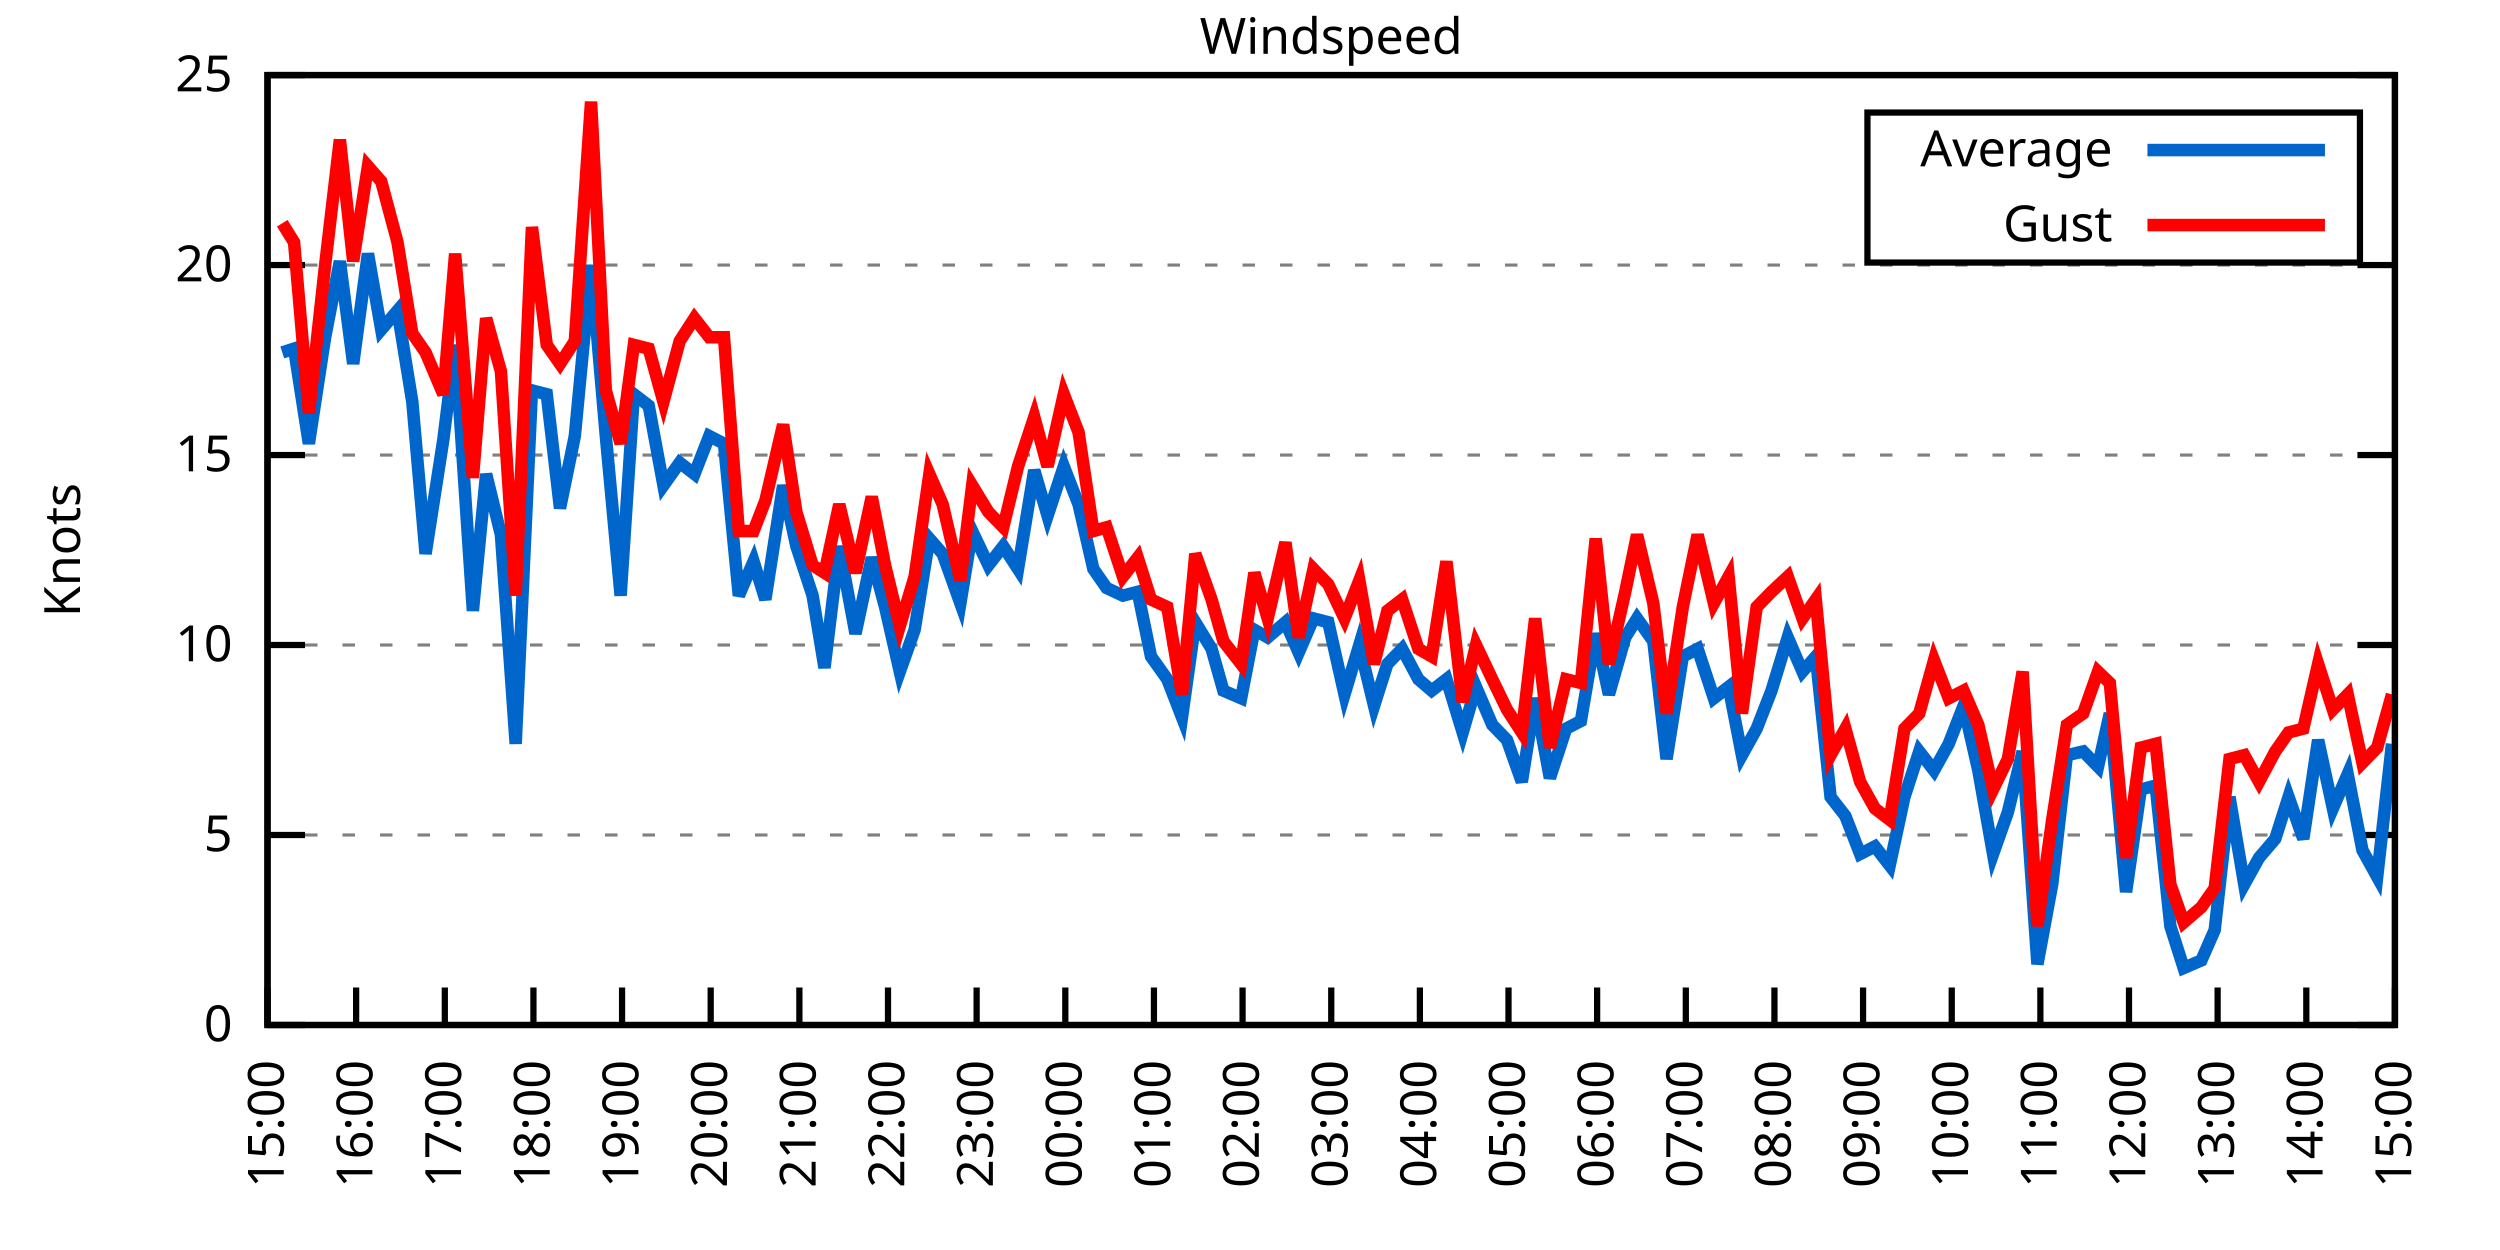
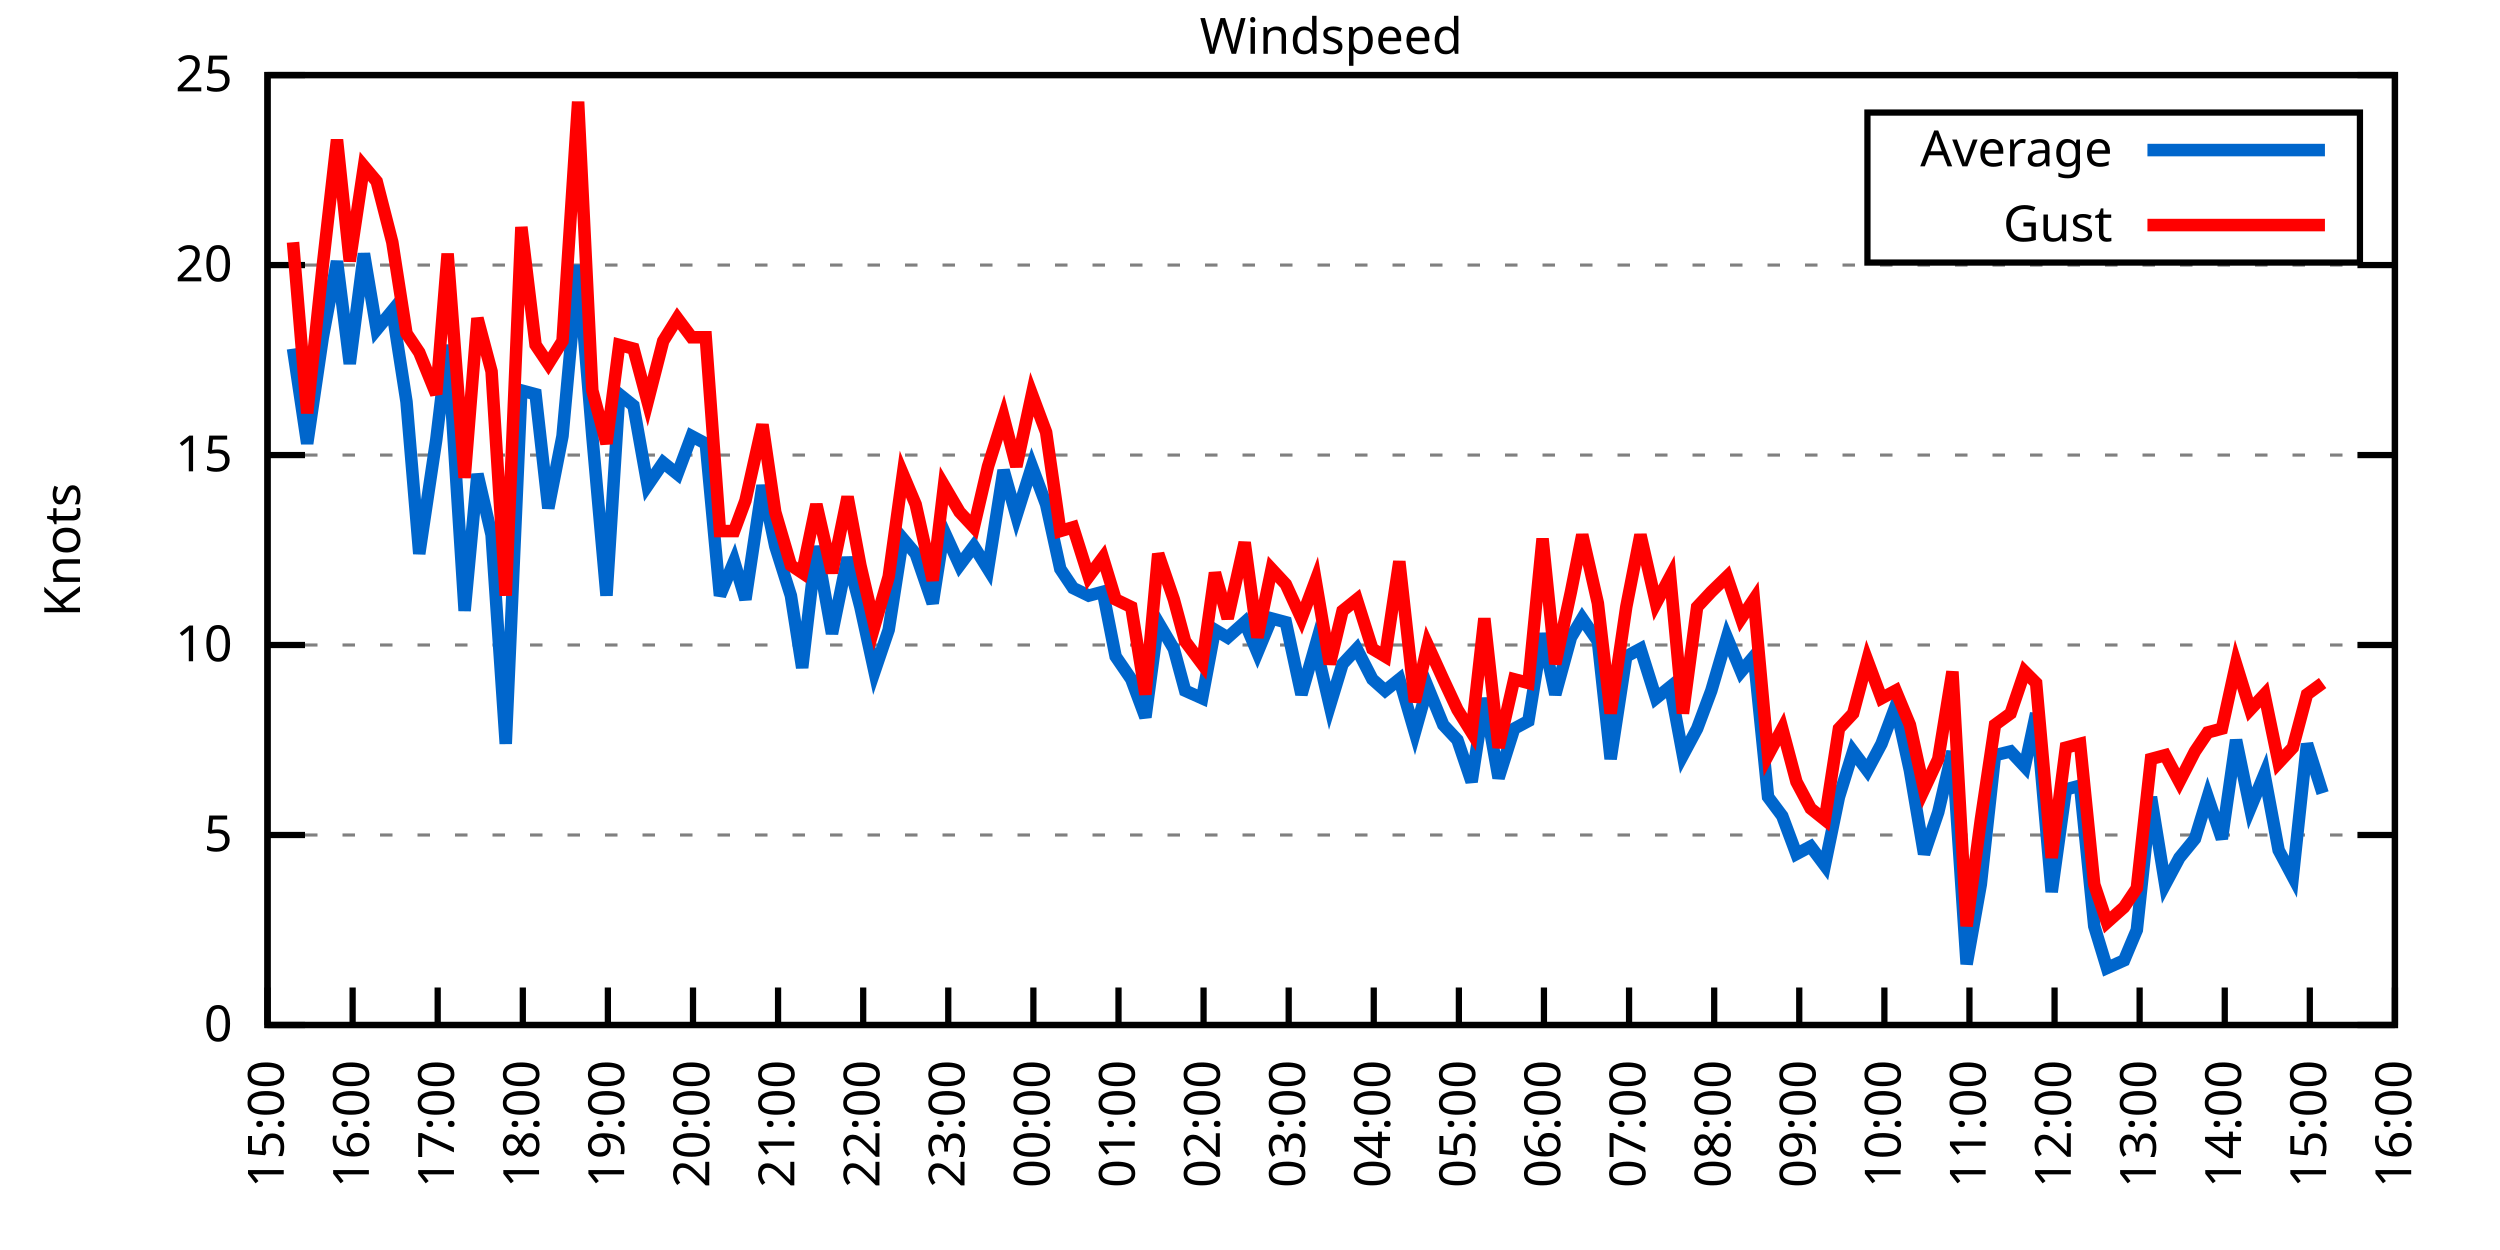
<svg xmlns="http://www.w3.org/2000/svg" xmlns:xlink="http://www.w3.org/1999/xlink" width="400" height="200" viewBox="0 0 400 200">
  <g id="gnuplot_canvas">
    <rect x="0" y="0" width="400" height="200" fill="none" />
    <defs>
      <circle id="gpDot" r="0.5" stroke-width="0.5" stroke="currentColor" />
      <path id="gpPt0" stroke-width="0.333" stroke="currentColor" d="M-1,0 h2 M0,-1 v2" />
      <path id="gpPt1" stroke-width="0.333" stroke="currentColor" d="M-1,-1 L1,1 M1,-1 L-1,1" />
      <path id="gpPt2" stroke-width="0.333" stroke="currentColor" d="M-1,0 L1,0 M0,-1 L0,1 M-1,-1 L1,1 M-1,1 L1,-1" />
      <rect id="gpPt3" stroke-width="0.333" stroke="currentColor" x="-1" y="-1" width="2" height="2" />
      <rect id="gpPt4" stroke-width="0.333" stroke="currentColor" fill="currentColor" x="-1" y="-1" width="2" height="2" />
      <circle id="gpPt5" stroke-width="0.333" stroke="currentColor" cx="0" cy="0" r="1" />
      <use xlink:href="#gpPt5" id="gpPt6" fill="currentColor" stroke="none" />
      <path id="gpPt7" stroke-width="0.333" stroke="currentColor" d="M0,-1.33 L-1.33,0.67 L1.33,0.67 z" />
      <use xlink:href="#gpPt7" id="gpPt8" fill="currentColor" stroke="none" />
      <use xlink:href="#gpPt7" id="gpPt9" stroke="currentColor" transform="rotate(180)" />
      <use xlink:href="#gpPt9" id="gpPt10" fill="currentColor" stroke="none" />
      <use xlink:href="#gpPt3" id="gpPt11" stroke="currentColor" transform="rotate(45)" />
      <use xlink:href="#gpPt11" id="gpPt12" fill="currentColor" stroke="none" />
      <path id="gpPt13" stroke-width="0.333" stroke="currentColor" d="M0,1.330 L1.265,0.411 L0.782,-1.067 L-0.782,-1.076 L-1.265,0.411 z" />
      <use xlink:href="#gpPt13" id="gpPt14" fill="currentColor" stroke="none" />
      <filter id="textbox" filterUnits="objectBoundingBox" x="0" y="0" height="1" width="1">
        <feFlood flood-color="white" flood-opacity="1" result="bgnd" />
        <feComposite in="SourceGraphic" in2="bgnd" operator="atop" />
      </filter>
      <filter id="greybox" filterUnits="objectBoundingBox" x="0" y="0" height="1" width="1">
        <feFlood flood-color="lightgrey" flood-opacity="1" result="grey" />
        <feComposite in="SourceGraphic" in2="grey" operator="atop" />
      </filter>
    </defs>
    <g fill="none" color="white" stroke="currentColor" stroke-width="1.00" stroke-linecap="butt" stroke-linejoin="miter">
</g>
    <g fill="none" color="black" stroke="currentColor" stroke-width="1.00" stroke-linecap="butt" stroke-linejoin="miter">
      <g stroke="none" shape-rendering="crispEdges">
        <polygon fill="rgb(255, 255, 255)" points="42.80,164.00 383.18,164.00 383.18,12.02 42.80,12.02 " />
      </g>
    </g>
    <g fill="none" color="black" stroke="currentColor" stroke-width="1.00" stroke-linecap="butt" stroke-linejoin="miter">
</g>
    <g fill="none" color="black" stroke="black" stroke-width="0.50" stroke-linecap="butt" stroke-linejoin="miter">
</g>
    <g fill="none" color="gray" stroke="currentColor" stroke-width="0.50" stroke-linecap="butt" stroke-linejoin="miter">
      <path stroke="gray" stroke-dasharray="2,4" class="gridline" d="M42.80,164.00 L383.19,164.00  " />
    </g>
    <g fill="none" color="gray" stroke="gray" stroke-width="1.00" stroke-linecap="butt" stroke-linejoin="miter">
</g>
    <g fill="none" color="black" stroke="currentColor" stroke-width="1.00" stroke-linecap="butt" stroke-linejoin="miter">
      <path stroke="black" d="M42.80,164.00 L48.80,164.00 M383.19,164.00 L377.19,164.00  " />
      <g transform="translate(37.20,166.60)" stroke="none" fill="black" font-family="Sans" font-size="8.00" text-anchor="end">
        <text>
          <tspan font-family="Sans"> 0</tspan>
        </text>
      </g>
    </g>
    <g fill="none" color="black" stroke="currentColor" stroke-width="1.00" stroke-linecap="butt" stroke-linejoin="miter">
</g>
    <g fill="none" color="black" stroke="black" stroke-width="0.50" stroke-linecap="butt" stroke-linejoin="miter">
</g>
    <g fill="none" color="gray" stroke="currentColor" stroke-width="0.50" stroke-linecap="butt" stroke-linejoin="miter">
      <path stroke="gray" stroke-dasharray="2,4" class="gridline" d="M42.80,133.60 L383.19,133.60  " />
    </g>
    <g fill="none" color="gray" stroke="gray" stroke-width="1.00" stroke-linecap="butt" stroke-linejoin="miter">
</g>
    <g fill="none" color="black" stroke="currentColor" stroke-width="1.00" stroke-linecap="butt" stroke-linejoin="miter">
      <path stroke="black" d="M42.80,133.60 L48.80,133.60 M383.19,133.60 L377.19,133.60  " />
      <g transform="translate(37.20,136.20)" stroke="none" fill="black" font-family="Sans" font-size="8.00" text-anchor="end">
        <text>
          <tspan font-family="Sans"> 5</tspan>
        </text>
      </g>
    </g>
    <g fill="none" color="black" stroke="currentColor" stroke-width="1.00" stroke-linecap="butt" stroke-linejoin="miter">
</g>
    <g fill="none" color="black" stroke="black" stroke-width="0.50" stroke-linecap="butt" stroke-linejoin="miter">
</g>
    <g fill="none" color="gray" stroke="currentColor" stroke-width="0.50" stroke-linecap="butt" stroke-linejoin="miter">
      <path stroke="gray" stroke-dasharray="2,4" class="gridline" d="M42.80,103.20 L383.19,103.20  " />
    </g>
    <g fill="none" color="gray" stroke="gray" stroke-width="1.00" stroke-linecap="butt" stroke-linejoin="miter">
</g>
    <g fill="none" color="black" stroke="currentColor" stroke-width="1.00" stroke-linecap="butt" stroke-linejoin="miter">
      <path stroke="black" d="M42.80,103.20 L48.80,103.20 M383.19,103.20 L377.19,103.20  " />
      <g transform="translate(37.20,105.80)" stroke="none" fill="black" font-family="Sans" font-size="8.00" text-anchor="end">
        <text>
          <tspan font-family="Sans"> 10</tspan>
        </text>
      </g>
    </g>
    <g fill="none" color="black" stroke="currentColor" stroke-width="1.00" stroke-linecap="butt" stroke-linejoin="miter">
</g>
    <g fill="none" color="black" stroke="black" stroke-width="0.50" stroke-linecap="butt" stroke-linejoin="miter">
</g>
    <g fill="none" color="gray" stroke="currentColor" stroke-width="0.50" stroke-linecap="butt" stroke-linejoin="miter">
      <path stroke="gray" stroke-dasharray="2,4" class="gridline" d="M42.80,72.81 L383.19,72.81  " />
    </g>
    <g fill="none" color="gray" stroke="gray" stroke-width="1.00" stroke-linecap="butt" stroke-linejoin="miter">
</g>
    <g fill="none" color="black" stroke="currentColor" stroke-width="1.00" stroke-linecap="butt" stroke-linejoin="miter">
      <path stroke="black" d="M42.80,72.81 L48.80,72.81 M383.19,72.81 L377.19,72.81  " />
      <g transform="translate(37.20,75.41)" stroke="none" fill="black" font-family="Sans" font-size="8.00" text-anchor="end">
        <text>
          <tspan font-family="Sans"> 15</tspan>
        </text>
      </g>
    </g>
    <g fill="none" color="black" stroke="currentColor" stroke-width="1.00" stroke-linecap="butt" stroke-linejoin="miter">
</g>
    <g fill="none" color="black" stroke="black" stroke-width="0.50" stroke-linecap="butt" stroke-linejoin="miter">
</g>
    <g fill="none" color="gray" stroke="currentColor" stroke-width="0.50" stroke-linecap="butt" stroke-linejoin="miter">
      <path stroke="gray" stroke-dasharray="2,4" class="gridline" d="M42.80,42.41 L383.19,42.41  " />
    </g>
    <g fill="none" color="gray" stroke="gray" stroke-width="1.00" stroke-linecap="butt" stroke-linejoin="miter">
</g>
    <g fill="none" color="black" stroke="currentColor" stroke-width="1.00" stroke-linecap="butt" stroke-linejoin="miter">
      <path stroke="black" d="M42.80,42.41 L48.80,42.41 M383.19,42.41 L377.19,42.41  " />
      <g transform="translate(37.20,45.01)" stroke="none" fill="black" font-family="Sans" font-size="8.00" text-anchor="end">
        <text>
          <tspan font-family="Sans"> 20</tspan>
        </text>
      </g>
    </g>
    <g fill="none" color="black" stroke="currentColor" stroke-width="1.00" stroke-linecap="butt" stroke-linejoin="miter">
</g>
    <g fill="none" color="black" stroke="black" stroke-width="0.50" stroke-linecap="butt" stroke-linejoin="miter">
</g>
    <g fill="none" color="gray" stroke="currentColor" stroke-width="0.50" stroke-linecap="butt" stroke-linejoin="miter">
      <path stroke="gray" stroke-dasharray="2,4" class="gridline" d="M42.80,12.01 L383.19,12.01  " />
    </g>
    <g fill="none" color="gray" stroke="gray" stroke-width="1.00" stroke-linecap="butt" stroke-linejoin="miter">
</g>
    <g fill="none" color="black" stroke="currentColor" stroke-width="1.00" stroke-linecap="butt" stroke-linejoin="miter">
      <path stroke="black" d="M42.80,12.01 L48.80,12.01 M383.19,12.01 L377.19,12.01  " />
      <g transform="translate(37.20,14.61)" stroke="none" fill="black" font-family="Sans" font-size="8.00" text-anchor="end">
        <text>
          <tspan font-family="Sans"> 25</tspan>
        </text>
      </g>
    </g>
    <g fill="none" color="black" stroke="currentColor" stroke-width="1.00" stroke-linecap="butt" stroke-linejoin="miter">
      <path stroke="black" d="M42.80,164.00 L42.80,158.00  " />
      <g transform="translate(45.40,169.60) rotate(270.00)" stroke="none" fill="black" font-family="Sans" font-size="8.00" text-anchor="end">
        <text>
          <tspan font-family="Sans">15:00</tspan>
        </text>
      </g>
    </g>
    <g fill="none" color="black" stroke="currentColor" stroke-width="1.00" stroke-linecap="butt" stroke-linejoin="miter">
-       <path stroke="black" d="M56.98,164.00 L56.98,158.00  " />
-       <g transform="translate(59.58,169.60) rotate(270.00)" stroke="none" fill="black" font-family="Sans" font-size="8.00" text-anchor="end">
+       <path stroke="black" d="M56.42,164.00 L56.42,158.00  " />
+       <g transform="translate(59.02,169.60) rotate(270.00)" stroke="none" fill="black" font-family="Sans" font-size="8.00" text-anchor="end">
        <text>
          <tspan font-family="Sans">16:00</tspan>
        </text>
      </g>
    </g>
    <g fill="none" color="black" stroke="currentColor" stroke-width="1.00" stroke-linecap="butt" stroke-linejoin="miter">
-       <path stroke="black" d="M71.17,164.00 L71.17,158.00  " />
-       <g transform="translate(73.77,169.60) rotate(270.00)" stroke="none" fill="black" font-family="Sans" font-size="8.00" text-anchor="end">
+       <path stroke="black" d="M70.03,164.00 L70.03,158.00  " />
+       <g transform="translate(72.63,169.60) rotate(270.00)" stroke="none" fill="black" font-family="Sans" font-size="8.00" text-anchor="end">
        <text>
          <tspan font-family="Sans">17:00</tspan>
        </text>
      </g>
    </g>
    <g fill="none" color="black" stroke="currentColor" stroke-width="1.00" stroke-linecap="butt" stroke-linejoin="miter">
-       <path stroke="black" d="M85.35,164.00 L85.35,158.00  " />
-       <g transform="translate(87.95,169.60) rotate(270.00)" stroke="none" fill="black" font-family="Sans" font-size="8.00" text-anchor="end">
+       <path stroke="black" d="M83.65,164.00 L83.65,158.00  " />
+       <g transform="translate(86.25,169.60) rotate(270.00)" stroke="none" fill="black" font-family="Sans" font-size="8.00" text-anchor="end">
        <text>
          <tspan font-family="Sans">18:00</tspan>
        </text>
      </g>
    </g>
    <g fill="none" color="black" stroke="currentColor" stroke-width="1.00" stroke-linecap="butt" stroke-linejoin="miter">
-       <path stroke="black" d="M99.53,164.00 L99.53,158.00  " />
-       <g transform="translate(102.13,169.60) rotate(270.00)" stroke="none" fill="black" font-family="Sans" font-size="8.00" text-anchor="end">
+       <path stroke="black" d="M97.26,164.00 L97.26,158.00  " />
+       <g transform="translate(99.86,169.60) rotate(270.00)" stroke="none" fill="black" font-family="Sans" font-size="8.00" text-anchor="end">
        <text>
          <tspan font-family="Sans">19:00</tspan>
        </text>
      </g>
    </g>
    <g fill="none" color="black" stroke="currentColor" stroke-width="1.00" stroke-linecap="butt" stroke-linejoin="miter">
-       <path stroke="black" d="M113.71,164.00 L113.71,158.00  " />
-       <g transform="translate(116.31,169.60) rotate(270.00)" stroke="none" fill="black" font-family="Sans" font-size="8.00" text-anchor="end">
+       <path stroke="black" d="M110.88,164.00 L110.88,158.00  " />
+       <g transform="translate(113.48,169.60) rotate(270.00)" stroke="none" fill="black" font-family="Sans" font-size="8.00" text-anchor="end">
        <text>
          <tspan font-family="Sans">20:00</tspan>
        </text>
      </g>
    </g>
    <g fill="none" color="black" stroke="currentColor" stroke-width="1.00" stroke-linecap="butt" stroke-linejoin="miter">
-       <path stroke="black" d="M127.90,164.00 L127.90,158.00  " />
-       <g transform="translate(130.50,169.60) rotate(270.00)" stroke="none" fill="black" font-family="Sans" font-size="8.00" text-anchor="end">
+       <path stroke="black" d="M124.49,164.00 L124.49,158.00  " />
+       <g transform="translate(127.09,169.60) rotate(270.00)" stroke="none" fill="black" font-family="Sans" font-size="8.00" text-anchor="end">
        <text>
          <tspan font-family="Sans">21:00</tspan>
        </text>
      </g>
    </g>
    <g fill="none" color="black" stroke="currentColor" stroke-width="1.00" stroke-linecap="butt" stroke-linejoin="miter">
-       <path stroke="black" d="M142.08,164.00 L142.08,158.00  " />
-       <g transform="translate(144.68,169.60) rotate(270.00)" stroke="none" fill="black" font-family="Sans" font-size="8.00" text-anchor="end">
+       <path stroke="black" d="M138.11,164.00 L138.11,158.00  " />
+       <g transform="translate(140.71,169.60) rotate(270.00)" stroke="none" fill="black" font-family="Sans" font-size="8.00" text-anchor="end">
        <text>
          <tspan font-family="Sans">22:00</tspan>
        </text>
      </g>
    </g>
    <g fill="none" color="black" stroke="currentColor" stroke-width="1.00" stroke-linecap="butt" stroke-linejoin="miter">
-       <path stroke="black" d="M156.26,164.00 L156.26,158.00  " />
-       <g transform="translate(158.86,169.60) rotate(270.00)" stroke="none" fill="black" font-family="Sans" font-size="8.00" text-anchor="end">
+       <path stroke="black" d="M151.72,164.00 L151.72,158.00  " />
+       <g transform="translate(154.32,169.60) rotate(270.00)" stroke="none" fill="black" font-family="Sans" font-size="8.00" text-anchor="end">
        <text>
          <tspan font-family="Sans">23:00</tspan>
        </text>
      </g>
    </g>
    <g fill="none" color="black" stroke="currentColor" stroke-width="1.00" stroke-linecap="butt" stroke-linejoin="miter">
-       <path stroke="black" d="M170.45,164.00 L170.45,158.00  " />
-       <g transform="translate(173.05,169.60) rotate(270.00)" stroke="none" fill="black" font-family="Sans" font-size="8.00" text-anchor="end">
+       <path stroke="black" d="M165.34,164.00 L165.34,158.00  " />
+       <g transform="translate(167.94,169.60) rotate(270.00)" stroke="none" fill="black" font-family="Sans" font-size="8.00" text-anchor="end">
        <text>
          <tspan font-family="Sans">00:00</tspan>
        </text>
      </g>
    </g>
    <g fill="none" color="black" stroke="currentColor" stroke-width="1.00" stroke-linecap="butt" stroke-linejoin="miter">
-       <path stroke="black" d="M184.63,164.00 L184.63,158.00  " />
-       <g transform="translate(187.23,169.60) rotate(270.00)" stroke="none" fill="black" font-family="Sans" font-size="8.00" text-anchor="end">
+       <path stroke="black" d="M178.96,164.00 L178.96,158.00  " />
+       <g transform="translate(181.56,169.60) rotate(270.00)" stroke="none" fill="black" font-family="Sans" font-size="8.00" text-anchor="end">
        <text>
          <tspan font-family="Sans">01:00</tspan>
        </text>
      </g>
    </g>
    <g fill="none" color="black" stroke="currentColor" stroke-width="1.00" stroke-linecap="butt" stroke-linejoin="miter">
-       <path stroke="black" d="M198.81,164.00 L198.81,158.00  " />
-       <g transform="translate(201.41,169.60) rotate(270.00)" stroke="none" fill="black" font-family="Sans" font-size="8.00" text-anchor="end">
+       <path stroke="black" d="M192.57,164.00 L192.57,158.00  " />
+       <g transform="translate(195.17,169.60) rotate(270.00)" stroke="none" fill="black" font-family="Sans" font-size="8.00" text-anchor="end">
        <text>
          <tspan font-family="Sans">02:00</tspan>
        </text>
      </g>
    </g>
    <g fill="none" color="black" stroke="currentColor" stroke-width="1.00" stroke-linecap="butt" stroke-linejoin="miter">
-       <path stroke="black" d="M213.00,164.00 L213.00,158.00  " />
-       <g transform="translate(215.60,169.60) rotate(270.00)" stroke="none" fill="black" font-family="Sans" font-size="8.00" text-anchor="end">
+       <path stroke="black" d="M206.19,164.00 L206.19,158.00  " />
+       <g transform="translate(208.79,169.60) rotate(270.00)" stroke="none" fill="black" font-family="Sans" font-size="8.00" text-anchor="end">
        <text>
          <tspan font-family="Sans">03:00</tspan>
        </text>
      </g>
    </g>
    <g fill="none" color="black" stroke="currentColor" stroke-width="1.00" stroke-linecap="butt" stroke-linejoin="miter">
-       <path stroke="black" d="M227.18,164.00 L227.18,158.00  " />
-       <g transform="translate(229.78,169.60) rotate(270.00)" stroke="none" fill="black" font-family="Sans" font-size="8.00" text-anchor="end">
+       <path stroke="black" d="M219.80,164.00 L219.80,158.00  " />
+       <g transform="translate(222.40,169.60) rotate(270.00)" stroke="none" fill="black" font-family="Sans" font-size="8.00" text-anchor="end">
        <text>
          <tspan font-family="Sans">04:00</tspan>
        </text>
      </g>
    </g>
    <g fill="none" color="black" stroke="currentColor" stroke-width="1.00" stroke-linecap="butt" stroke-linejoin="miter">
-       <path stroke="black" d="M241.36,164.00 L241.36,158.00  " />
-       <g transform="translate(243.96,169.60) rotate(270.00)" stroke="none" fill="black" font-family="Sans" font-size="8.00" text-anchor="end">
+       <path stroke="black" d="M233.42,164.00 L233.42,158.00  " />
+       <g transform="translate(236.02,169.60) rotate(270.00)" stroke="none" fill="black" font-family="Sans" font-size="8.00" text-anchor="end">
        <text>
          <tspan font-family="Sans">05:00</tspan>
        </text>
      </g>
    </g>
    <g fill="none" color="black" stroke="currentColor" stroke-width="1.00" stroke-linecap="butt" stroke-linejoin="miter">
-       <path stroke="black" d="M255.54,164.00 L255.54,158.00  " />
-       <g transform="translate(258.14,169.60) rotate(270.00)" stroke="none" fill="black" font-family="Sans" font-size="8.00" text-anchor="end">
+       <path stroke="black" d="M247.03,164.00 L247.03,158.00  " />
+       <g transform="translate(249.63,169.60) rotate(270.00)" stroke="none" fill="black" font-family="Sans" font-size="8.00" text-anchor="end">
        <text>
          <tspan font-family="Sans">06:00</tspan>
        </text>
      </g>
    </g>
    <g fill="none" color="black" stroke="currentColor" stroke-width="1.00" stroke-linecap="butt" stroke-linejoin="miter">
-       <path stroke="black" d="M269.73,164.00 L269.73,158.00  " />
-       <g transform="translate(272.33,169.60) rotate(270.00)" stroke="none" fill="black" font-family="Sans" font-size="8.00" text-anchor="end">
+       <path stroke="black" d="M260.65,164.00 L260.65,158.00  " />
+       <g transform="translate(263.25,169.60) rotate(270.00)" stroke="none" fill="black" font-family="Sans" font-size="8.00" text-anchor="end">
        <text>
          <tspan font-family="Sans">07:00</tspan>
        </text>
      </g>
    </g>
    <g fill="none" color="black" stroke="currentColor" stroke-width="1.00" stroke-linecap="butt" stroke-linejoin="miter">
-       <path stroke="black" d="M283.91,164.00 L283.91,158.00  " />
-       <g transform="translate(286.51,169.60) rotate(270.00)" stroke="none" fill="black" font-family="Sans" font-size="8.00" text-anchor="end">
+       <path stroke="black" d="M274.27,164.00 L274.27,158.00  " />
+       <g transform="translate(276.87,169.60) rotate(270.00)" stroke="none" fill="black" font-family="Sans" font-size="8.00" text-anchor="end">
        <text>
          <tspan font-family="Sans">08:00</tspan>
        </text>
      </g>
    </g>
    <g fill="none" color="black" stroke="currentColor" stroke-width="1.00" stroke-linecap="butt" stroke-linejoin="miter">
-       <path stroke="black" d="M298.09,164.00 L298.09,158.00  " />
-       <g transform="translate(300.69,169.60) rotate(270.00)" stroke="none" fill="black" font-family="Sans" font-size="8.00" text-anchor="end">
+       <path stroke="black" d="M287.88,164.00 L287.88,158.00  " />
+       <g transform="translate(290.48,169.60) rotate(270.00)" stroke="none" fill="black" font-family="Sans" font-size="8.00" text-anchor="end">
        <text>
          <tspan font-family="Sans">09:00</tspan>
        </text>
      </g>
    </g>
    <g fill="none" color="black" stroke="currentColor" stroke-width="1.00" stroke-linecap="butt" stroke-linejoin="miter">
-       <path stroke="black" d="M312.28,164.00 L312.28,158.00  " />
-       <g transform="translate(314.88,169.60) rotate(270.00)" stroke="none" fill="black" font-family="Sans" font-size="8.00" text-anchor="end">
+       <path stroke="black" d="M301.50,164.00 L301.50,158.00  " />
+       <g transform="translate(304.10,169.60) rotate(270.00)" stroke="none" fill="black" font-family="Sans" font-size="8.00" text-anchor="end">
        <text>
          <tspan font-family="Sans">10:00</tspan>
        </text>
      </g>
    </g>
    <g fill="none" color="black" stroke="currentColor" stroke-width="1.00" stroke-linecap="butt" stroke-linejoin="miter">
-       <path stroke="black" d="M326.46,164.00 L326.46,158.00  " />
-       <g transform="translate(329.06,169.60) rotate(270.00)" stroke="none" fill="black" font-family="Sans" font-size="8.00" text-anchor="end">
+       <path stroke="black" d="M315.11,164.00 L315.11,158.00  " />
+       <g transform="translate(317.71,169.60) rotate(270.00)" stroke="none" fill="black" font-family="Sans" font-size="8.00" text-anchor="end">
        <text>
          <tspan font-family="Sans">11:00</tspan>
        </text>
      </g>
    </g>
    <g fill="none" color="black" stroke="currentColor" stroke-width="1.00" stroke-linecap="butt" stroke-linejoin="miter">
-       <path stroke="black" d="M340.64,164.00 L340.64,158.00  " />
-       <g transform="translate(343.24,169.60) rotate(270.00)" stroke="none" fill="black" font-family="Sans" font-size="8.00" text-anchor="end">
+       <path stroke="black" d="M328.73,164.00 L328.73,158.00  " />
+       <g transform="translate(331.33,169.60) rotate(270.00)" stroke="none" fill="black" font-family="Sans" font-size="8.00" text-anchor="end">
        <text>
          <tspan font-family="Sans">12:00</tspan>
        </text>
      </g>
    </g>
    <g fill="none" color="black" stroke="currentColor" stroke-width="1.00" stroke-linecap="butt" stroke-linejoin="miter">
-       <path stroke="black" d="M354.82,164.00 L354.82,158.00  " />
-       <g transform="translate(357.42,169.60) rotate(270.00)" stroke="none" fill="black" font-family="Sans" font-size="8.00" text-anchor="end">
+       <path stroke="black" d="M342.34,164.00 L342.34,158.00  " />
+       <g transform="translate(344.94,169.60) rotate(270.00)" stroke="none" fill="black" font-family="Sans" font-size="8.00" text-anchor="end">
        <text>
          <tspan font-family="Sans">13:00</tspan>
        </text>
      </g>
    </g>
    <g fill="none" color="black" stroke="currentColor" stroke-width="1.00" stroke-linecap="butt" stroke-linejoin="miter">
-       <path stroke="black" d="M369.01,164.00 L369.01,158.00  " />
-       <g transform="translate(371.61,169.60) rotate(270.00)" stroke="none" fill="black" font-family="Sans" font-size="8.00" text-anchor="end">
+       <path stroke="black" d="M355.96,164.00 L355.96,158.00  " />
+       <g transform="translate(358.56,169.60) rotate(270.00)" stroke="none" fill="black" font-family="Sans" font-size="8.00" text-anchor="end">
        <text>
          <tspan font-family="Sans">14:00</tspan>
+         </text>
+       </g>
+     </g>
+     <g fill="none" color="black" stroke="currentColor" stroke-width="1.00" stroke-linecap="butt" stroke-linejoin="miter">
+       <path stroke="black" d="M369.57,164.00 L369.57,158.00  " />
+       <g transform="translate(372.17,169.60) rotate(270.00)" stroke="none" fill="black" font-family="Sans" font-size="8.00" text-anchor="end">
+         <text>
+           <tspan font-family="Sans">15:00</tspan>
        </text>
      </g>
    </g>
    <g fill="none" color="black" stroke="currentColor" stroke-width="1.00" stroke-linecap="butt" stroke-linejoin="miter">
      <path stroke="black" d="M383.19,164.00 L383.19,158.00  " />
      <g transform="translate(385.79,169.60) rotate(270.00)" stroke="none" fill="black" font-family="Sans" font-size="8.00" text-anchor="end">
        <text>
-           <tspan font-family="Sans">15:00</tspan>
+           <tspan font-family="Sans">16:00</tspan>
        </text>
      </g>
    </g>
    <g fill="none" color="black" stroke="currentColor" stroke-width="1.00" stroke-linecap="butt" stroke-linejoin="miter">
</g>
    <g fill="none" color="black" stroke="currentColor" stroke-width="1.00" stroke-linecap="butt" stroke-linejoin="miter">
      <path stroke="black" d="M42.80,12.01 L42.80,164.00 L383.19,164.00 L383.19,12.01 L42.80,12.01 Z  " />
    </g>
    <g fill="none" color="black" stroke="currentColor" stroke-width="1.00" stroke-linecap="butt" stroke-linejoin="miter">
</g>
    <g fill="none" color="black" stroke="currentColor" stroke-width="1.00" stroke-linecap="butt" stroke-linejoin="miter">
      <path stroke="black" d="M298.79,42.01 L298.79,18.01 L377.59,18.01 L377.59,42.01 L298.79,42.01 Z  " />
    </g>
    <g id="Windspeed_plot_1">
      <g fill="none" color="white" stroke="black" stroke-width="2.00" stroke-linecap="butt" stroke-linejoin="miter">
</g>
      <g fill="none" color="black" stroke="currentColor" stroke-width="2.00" stroke-linecap="butt" stroke-linejoin="miter">
        <g transform="translate(337.99,26.61)" stroke="none" fill="black" font-family="Sans" font-size="8.00" text-anchor="end">
          <text>
            <tspan font-family="Sans">Average</tspan>
          </text>
        </g>
      </g>
      <g fill="none" color="black" stroke="currentColor" stroke-width="2.00" stroke-linecap="butt" stroke-linejoin="miter">
-         <path stroke="rgb(  0, 102, 204)" d="M343.59,24.01 L371.99,24.01 M45.16,56.39 L47.05,55.78 L49.42,70.98 L52.02,53.96 L54.38,41.80 L56.51,58.21   L58.87,40.58 L61.00,52.74 L63.60,49.70 L65.97,64.29 L68.09,88.61 L70.93,70.37 L72.82,55.18 L75.66,97.73   L77.78,75.85 L80.15,85.57 L82.51,119.01 L85.11,62.47 L87.48,63.08 L89.60,81.32 L91.97,69.77 L94.57,42.41   L96.93,69.77 L99.30,95.30 L101.42,63.08 L103.79,64.90 L106.15,77.67 L108.75,74.02 L111.11,75.85 L113.48,69.77   L115.84,70.98 L118.21,95.30 L120.57,89.83 L122.46,95.91 L125.30,77.67 L127.42,87.40 L130.02,95.30 L131.92,106.85   L134.28,87.40 L136.88,101.38 L139.48,89.22 L141.61,97.12 L143.97,107.46 L146.34,100.77 L148.70,86.18 L150.83,88.61   L153.66,96.52 L155.55,84.97 L158.15,90.44 L160.52,87.40 L162.88,91.04 L165.48,75.24 L167.61,82.53 L170.21,74.63   L172.57,80.71 L174.94,91.04 L177.06,94.08 L179.67,95.30 L182.03,94.69 L184.16,105.03 L186.76,108.68 L189.12,114.76   L191.25,99.56 L193.85,103.81 L195.74,110.50 L198.58,111.72 L200.70,100.77 L202.83,101.99 L205.67,99.56 L207.79,104.42   L210.16,98.95 L212.52,99.56 L215.12,111.11 L217.49,103.20 L219.85,112.93 L221.98,106.24 L224.34,103.81 L226.94,108.68   L229.07,110.50 L231.43,108.68 L234.03,117.19 L236.16,109.89 L238.76,115.97 L241.12,118.40 L243.49,125.09 L245.62,111.72   L247.98,124.48 L250.58,116.58 L252.94,115.36 L255.31,101.38 L257.43,111.11 L260.04,101.99 L261.93,98.95 L264.53,102.60   L266.65,121.44 L269.25,105.03 L271.62,103.81 L274.22,111.72 L276.58,109.89 L278.71,120.83 L281.07,116.58 L283.44,110.50   L286.04,101.99 L288.40,107.46 L290.53,105.03 L292.89,127.52 L295.26,130.56 L297.62,136.64 L299.98,135.43 L302.35,138.47   L304.71,127.52 L307.08,120.23 L309.44,123.27 L311.80,119.01 L314.17,112.93 L316.53,123.27 L318.89,136.64 L321.26,129.95   L323.62,120.23 L325.99,154.27 L328.35,141.51 L330.71,120.83 L333.31,120.23 L335.68,122.66 L337.57,114.15 L340.17,142.72   L342.53,126.31 L344.90,125.70 L347.26,148.19 L349.39,154.88 L352.22,153.66 L354.35,148.80 L356.72,127.52 L359.08,141.51   L361.44,137.25 L364.04,134.21 L366.17,127.52 L368.53,134.21 L370.90,118.40 L373.26,129.35 L375.63,123.87 L377.99,136.03   L380.35,140.29 L382.72,119.01  " />
+         <path stroke="rgb(  0, 102, 204)" d="M343.59,24.01 L371.99,24.01 M46.88,55.78 L49.15,70.98 L51.65,53.96 L53.92,41.80 L55.96,58.21 L58.23,40.58   L60.27,52.74 L62.77,49.70 L65.04,64.29 L67.08,88.61 L69.80,70.37 L71.62,55.18 L74.34,97.73 L76.39,75.85   L78.65,85.57 L80.92,119.01 L83.42,62.47 L85.69,63.08 L87.73,81.32 L90.00,69.77 L92.50,42.41 L94.77,69.77   L97.04,95.30 L99.08,63.08 L101.35,64.90 L103.62,77.67 L106.11,74.02 L108.38,75.85 L110.65,69.77 L112.92,70.98   L115.19,95.30 L117.46,89.83 L119.27,95.91 L122.00,77.67 L124.04,87.40 L126.54,95.30 L128.35,106.85 L130.62,87.40   L133.12,101.38 L135.61,89.22 L137.66,97.12 L139.92,107.46 L142.19,100.77 L144.46,86.18 L146.51,88.61 L149.23,96.52   L151.04,84.97 L153.54,90.44 L155.81,87.40 L158.08,91.04 L160.57,75.24 L162.62,82.53 L165.11,74.63 L167.38,80.71   L169.65,91.04 L171.69,94.08 L174.19,95.30 L176.46,94.69 L178.50,105.03 L181.00,108.68 L183.27,114.76 L185.31,99.56   L187.81,103.81 L189.62,110.50 L192.34,111.72 L194.39,100.77 L196.43,101.99 L199.15,99.56 L201.19,104.42 L203.46,98.95   L205.73,99.56 L208.23,111.11 L210.50,103.20 L212.77,112.93 L214.81,106.24 L217.08,103.81 L219.58,108.68 L221.62,110.50   L223.89,108.68 L226.38,117.19 L228.43,109.89 L230.92,115.97 L233.19,118.40 L235.46,125.09 L237.50,111.72 L239.77,124.48   L242.27,116.58 L244.54,115.36 L246.81,101.38 L248.85,111.11 L251.35,101.99 L253.16,98.95 L255.66,102.60 L257.70,121.44   L260.20,105.03 L262.47,103.81 L264.96,111.72 L267.23,109.89 L269.27,120.83 L271.54,116.58 L273.81,110.50 L276.31,101.99   L278.58,107.46 L280.62,105.03 L282.89,127.52 L285.16,130.56 L287.43,136.64 L289.70,135.43 L291.97,138.47 L294.23,127.52   L296.50,120.23 L298.77,123.27 L301.04,119.01 L303.31,112.93 L305.58,123.27 L307.85,136.64 L310.12,129.95 L312.39,120.23   L314.66,154.27 L316.93,141.51 L319.20,120.83 L321.69,120.23 L323.96,122.66 L325.78,114.15 L328.27,142.72 L330.54,126.31   L332.81,125.70 L335.08,148.19 L337.12,154.88 L339.85,153.66 L341.89,148.80 L344.16,127.52 L346.43,141.51 L348.70,137.25   L351.19,134.21 L353.24,127.52 L355.50,134.21 L357.77,118.40 L360.04,129.35 L362.31,123.87 L364.58,136.03 L366.85,140.29   L369.12,119.01 L371.62,126.91  " />
      </g>
    </g>
    <g id="Windspeed_plot_2">
      <g fill="none" color="black" stroke="currentColor" stroke-width="2.00" stroke-linecap="butt" stroke-linejoin="miter">
        <g transform="translate(337.99,38.61)" stroke="none" fill="black" font-family="Sans" font-size="8.00" text-anchor="end">
          <text>
            <tspan font-family="Sans">Gust</tspan>
          </text>
        </g>
      </g>
      <g fill="none" color="black" stroke="currentColor" stroke-width="2.00" stroke-linecap="butt" stroke-linejoin="miter">
-         <path stroke="rgb(255,   0,   0)" d="M343.59,36.01 L371.99,36.01 M45.16,35.72 L47.05,38.76 L49.42,66.12 L52.02,42.41 L54.38,22.35 L56.51,41.80   L58.87,26.60 L61.00,29.03 L63.60,38.76 L65.97,53.35 L68.09,56.39 L70.93,63.08 L72.82,40.58 L75.66,76.45   L77.78,50.92 L80.15,59.43 L82.51,95.30 L85.11,36.33 L87.48,55.18 L89.60,58.21 L91.97,54.57 L94.57,16.27   L96.93,62.47 L99.30,70.98 L101.42,55.18 L103.79,55.78 L106.15,64.29 L108.75,54.57 L111.11,50.92 L113.48,53.96   L115.84,53.96 L118.21,84.97 L120.57,84.97 L122.46,80.10 L125.30,67.94 L127.42,81.93 L130.02,90.44 L131.92,91.65   L134.28,80.71 L136.88,91.65 L139.48,79.49 L141.61,90.44 L143.97,100.16 L146.34,92.26 L148.70,75.85 L150.83,80.71   L153.66,92.87 L155.55,77.67 L158.15,81.93 L160.52,84.36 L162.88,74.63 L165.48,66.73 L167.61,74.63 L170.21,63.08   L172.57,69.16 L174.94,84.97 L177.06,84.36 L179.67,92.26 L182.03,89.22 L184.16,95.91 L186.76,97.12 L189.12,111.11   L191.25,88.61 L193.85,95.91 L195.74,102.60 L198.58,106.24 L200.70,91.65 L202.83,98.95 L205.67,86.79 L207.79,101.99   L210.16,91.04 L212.52,93.48 L215.12,98.95 L217.49,92.87 L219.85,106.24 L221.98,97.73 L224.34,95.91 L226.94,103.81   L229.07,105.03 L231.43,89.83 L234.03,112.32 L236.16,103.20 L238.76,108.68 L241.12,113.54 L243.49,117.19 L245.62,98.95   L247.98,119.62 L250.58,108.68 L252.94,109.28 L255.31,86.18 L257.43,106.24 L260.04,94.69 L261.93,85.57 L264.53,96.52   L266.65,114.15 L269.25,97.12 L271.62,85.57 L274.22,96.52 L276.58,92.26 L278.71,114.15 L281.07,97.12 L283.44,94.69   L286.04,92.26 L288.40,98.95 L290.53,95.91 L292.89,120.83 L295.26,116.58 L297.62,125.09 L299.98,129.35 L302.35,131.17   L304.71,116.58 L307.08,114.15 L309.44,105.64 L311.80,111.72 L314.17,110.50 L316.53,115.97 L318.89,126.31 L321.26,121.44   L323.62,107.46 L325.99,148.19 L328.35,131.17 L330.71,115.97 L333.31,114.15 L335.68,107.46 L337.57,109.28 L340.17,137.25   L342.53,119.62 L344.90,119.01 L347.26,141.51 L349.39,147.59 L352.22,145.15 L354.35,142.11 L356.72,121.44 L359.08,120.83   L361.44,125.09 L364.04,120.23 L366.17,117.19 L368.53,116.58 L370.90,106.24 L373.26,113.54 L375.63,111.11 L377.99,122.05   L380.35,119.62 L382.72,111.11  " />
+         <path stroke="rgb(255,   0,   0)" d="M343.59,36.01 L371.99,36.01 M46.88,38.76 L49.15,66.12 L51.65,42.41 L53.92,22.35 L55.96,41.80 L58.23,26.60   L60.27,29.03 L62.77,38.76 L65.04,53.35 L67.08,56.39 L69.80,63.08 L71.62,40.58 L74.34,76.45 L76.39,50.92   L78.65,59.43 L80.92,95.30 L83.42,36.33 L85.69,55.18 L87.73,58.21 L90.00,54.57 L92.50,16.27 L94.77,62.47   L97.04,70.98 L99.08,55.18 L101.35,55.78 L103.62,64.29 L106.11,54.57 L108.38,50.92 L110.65,53.96 L112.92,53.96   L115.19,84.97 L117.46,84.97 L119.27,80.10 L122.00,67.94 L124.04,81.93 L126.54,90.44 L128.35,91.65 L130.62,80.71   L133.12,91.65 L135.61,79.49 L137.66,90.44 L139.92,100.16 L142.19,92.26 L144.46,75.85 L146.51,80.71 L149.23,92.87   L151.04,77.67 L153.54,81.93 L155.81,84.36 L158.08,74.63 L160.57,66.73 L162.62,74.63 L165.11,63.08 L167.38,69.16   L169.65,84.97 L171.69,84.36 L174.19,92.26 L176.46,89.22 L178.50,95.91 L181.00,97.12 L183.27,111.11 L185.31,88.61   L187.81,95.91 L189.62,102.60 L192.34,106.24 L194.39,91.65 L196.43,98.95 L199.15,86.79 L201.19,101.99 L203.46,91.04   L205.73,93.48 L208.23,98.95 L210.50,92.87 L212.77,106.24 L214.81,97.73 L217.08,95.91 L219.58,103.81 L221.62,105.03   L223.89,89.83 L226.38,112.32 L228.43,103.20 L230.92,108.68 L233.19,113.54 L235.46,117.19 L237.50,98.95 L239.77,119.62   L242.27,108.68 L244.54,109.28 L246.81,86.18 L248.85,106.24 L251.35,94.69 L253.16,85.57 L255.66,96.52 L257.70,114.15   L260.20,97.12 L262.47,85.57 L264.96,96.52 L267.23,92.26 L269.27,114.15 L271.54,97.12 L273.81,94.69 L276.31,92.26   L278.58,98.95 L280.62,95.91 L282.89,120.83 L285.16,116.58 L287.43,125.09 L289.70,129.35 L291.97,131.17 L294.23,116.58   L296.50,114.15 L298.77,105.64 L301.04,111.72 L303.31,110.50 L305.58,115.97 L307.85,126.31 L310.12,121.44 L312.39,107.46   L314.66,148.19 L316.93,131.17 L319.20,115.97 L321.69,114.15 L323.96,107.46 L325.78,109.28 L328.27,137.25 L330.54,119.62   L332.81,119.01 L335.08,141.51 L337.12,147.59 L339.85,145.15 L341.89,142.11 L344.16,121.44 L346.43,120.83 L348.70,125.09   L351.19,120.23 L353.24,117.19 L355.50,116.58 L357.77,106.24 L360.04,113.54 L362.31,111.11 L364.58,122.05 L366.85,119.62   L369.12,111.11 L371.62,109.28  " />
      </g>
    </g>
    <g fill="none" color="black" stroke="currentColor" stroke-width="2.00" stroke-linecap="butt" stroke-linejoin="miter">
</g>
    <g fill="none" color="black" stroke="black" stroke-width="1.00" stroke-linecap="butt" stroke-linejoin="miter">
</g>
    <g fill="none" color="black" stroke="currentColor" stroke-width="1.00" stroke-linecap="butt" stroke-linejoin="miter">
      <path stroke="black" d="M42.80,12.01 L42.80,164.00 L383.19,164.00 L383.19,12.01 L42.80,12.01 Z  " />
      <g transform="translate(12.80,88.01) rotate(270.00)" stroke="none" fill="black" font-family="Sans" font-size="8.00" text-anchor="middle">
        <text>
          <tspan font-family="Sans">Knots</tspan>
        </text>
      </g>
    </g>
    <g fill="none" color="black" stroke="currentColor" stroke-width="1.00" stroke-linecap="butt" stroke-linejoin="miter">
</g>
    <g fill="none" color="black" stroke="currentColor" stroke-width="1.00" stroke-linecap="butt" stroke-linejoin="miter">
      <g transform="translate(212.99,8.61)" stroke="none" fill="black" font-family="Sans" font-size="8.00" text-anchor="middle">
        <text>
          <tspan font-family="Sans">Windspeed</tspan>
        </text>
      </g>
    </g>
    <g fill="none" color="black" stroke="currentColor" stroke-width="1.00" stroke-linecap="butt" stroke-linejoin="miter">
</g>
  </g>
</svg>
